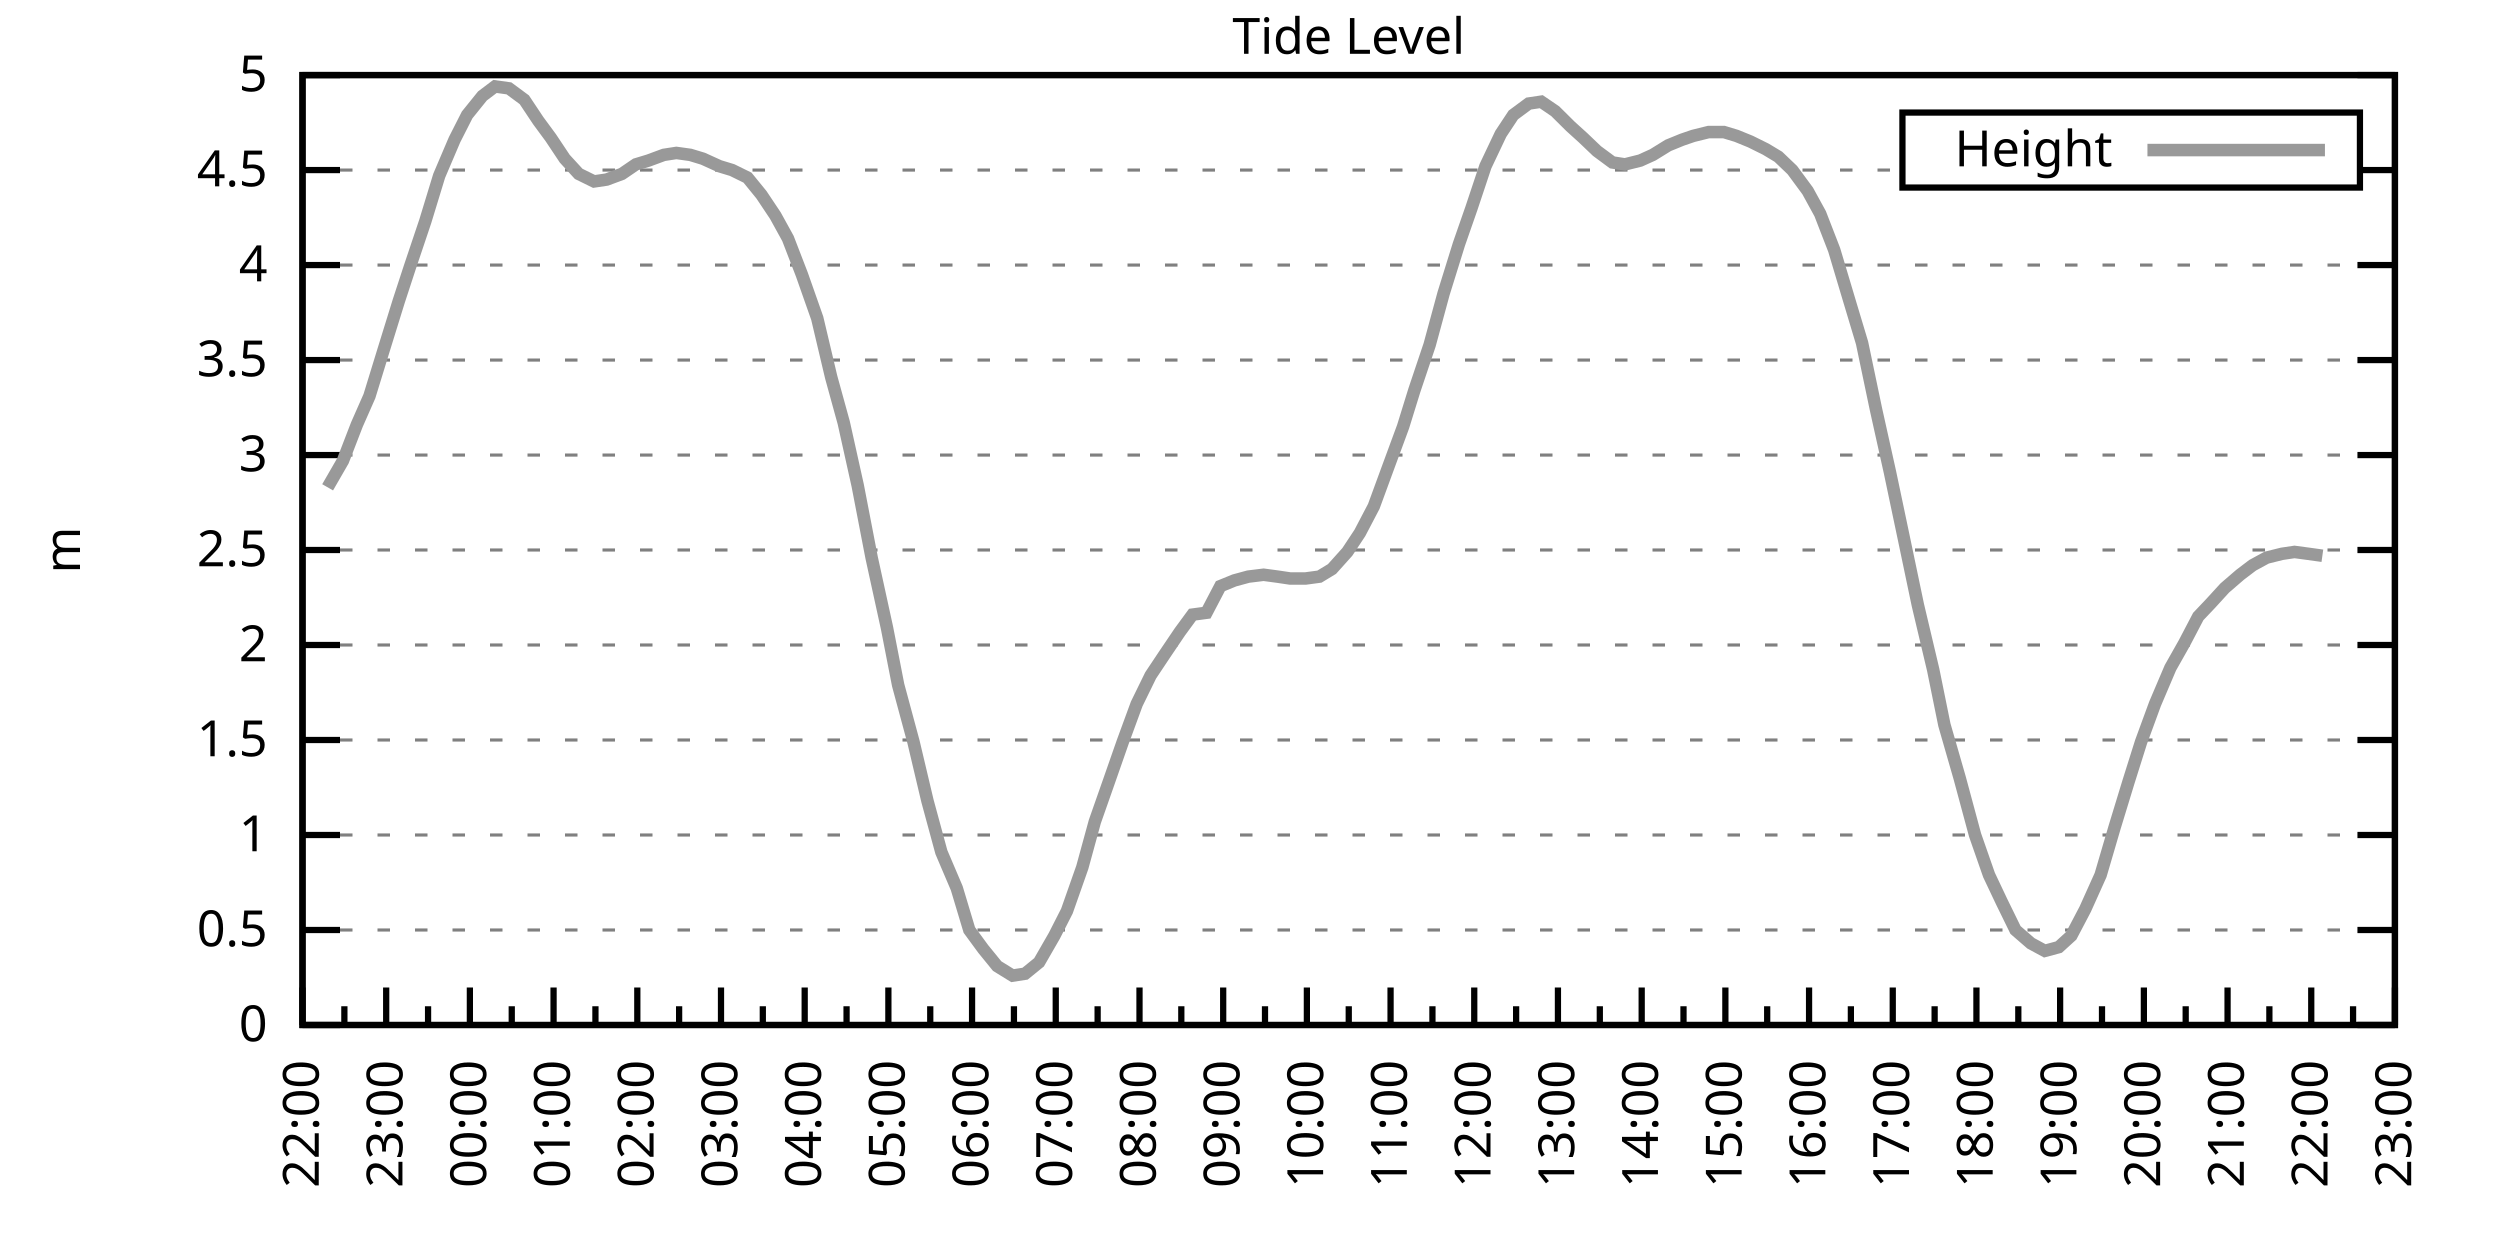
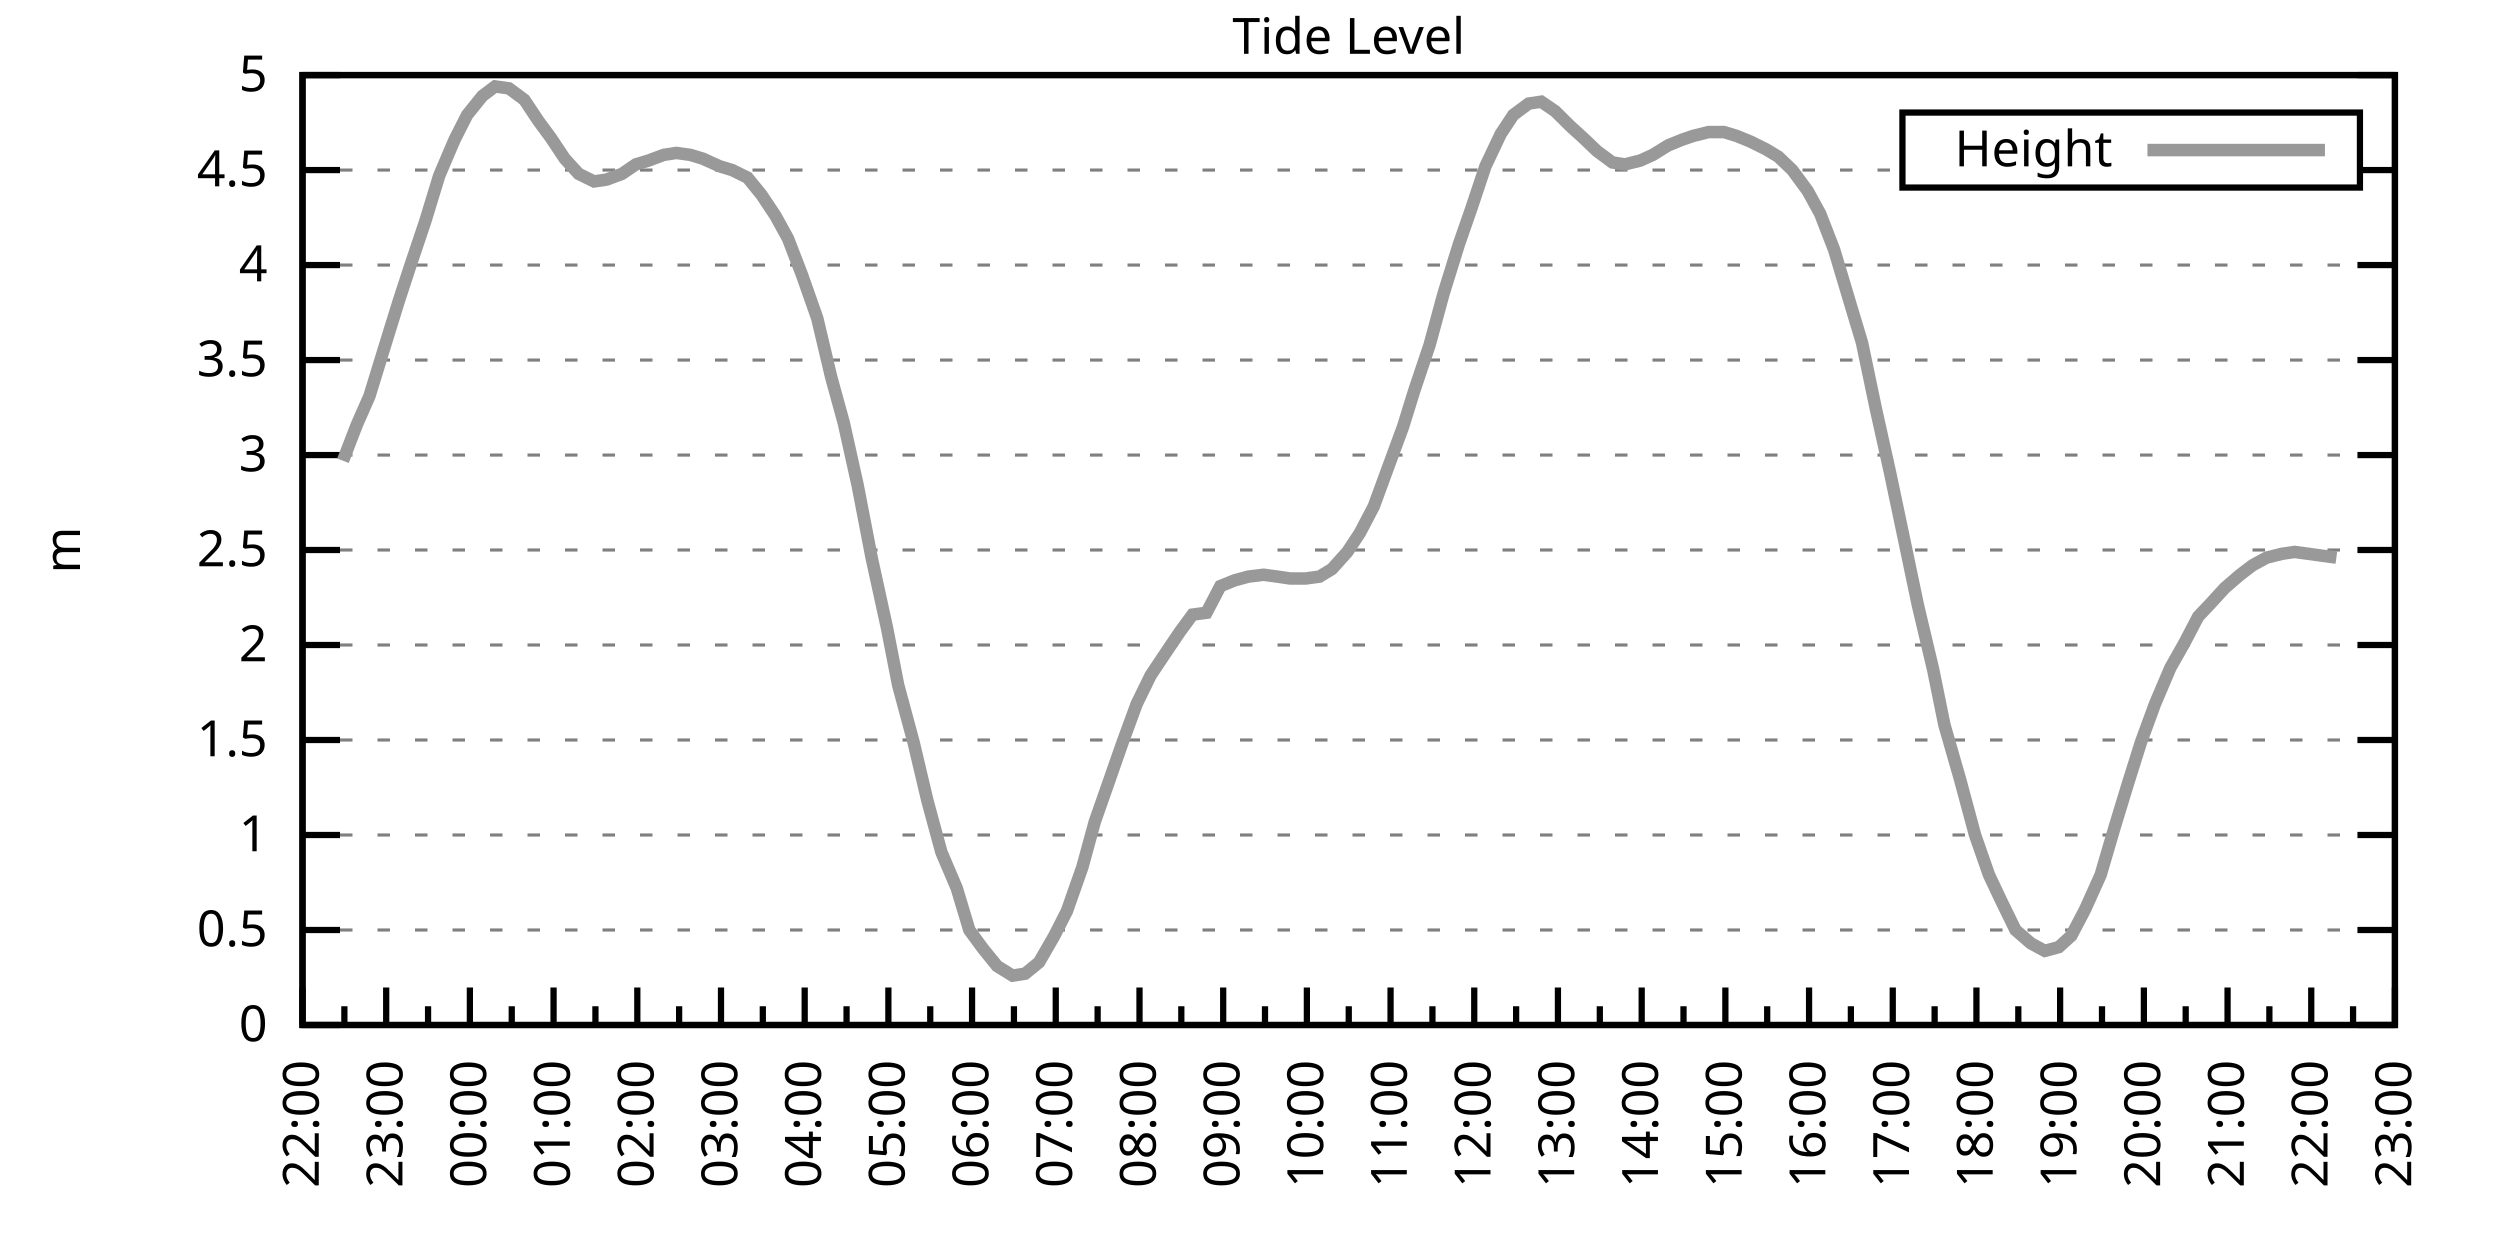
<svg xmlns="http://www.w3.org/2000/svg" xmlns:xlink="http://www.w3.org/1999/xlink" width="400" height="200" viewBox="0 0 400 200">
  <g id="gnuplot_canvas">
    <rect x="0" y="0" width="400" height="200" fill="none" />
    <defs>
      <circle id="gpDot" r="0.5" stroke-width="0.5" stroke="currentColor" />
      <path id="gpPt0" stroke-width="0.333" stroke="currentColor" d="M-1,0 h2 M0,-1 v2" />
      <path id="gpPt1" stroke-width="0.333" stroke="currentColor" d="M-1,-1 L1,1 M1,-1 L-1,1" />
      <path id="gpPt2" stroke-width="0.333" stroke="currentColor" d="M-1,0 L1,0 M0,-1 L0,1 M-1,-1 L1,1 M-1,1 L1,-1" />
      <rect id="gpPt3" stroke-width="0.333" stroke="currentColor" x="-1" y="-1" width="2" height="2" />
      <rect id="gpPt4" stroke-width="0.333" stroke="currentColor" fill="currentColor" x="-1" y="-1" width="2" height="2" />
      <circle id="gpPt5" stroke-width="0.333" stroke="currentColor" cx="0" cy="0" r="1" />
      <use xlink:href="#gpPt5" id="gpPt6" fill="currentColor" stroke="none" />
      <path id="gpPt7" stroke-width="0.333" stroke="currentColor" d="M0,-1.33 L-1.33,0.67 L1.33,0.67 z" />
      <use xlink:href="#gpPt7" id="gpPt8" fill="currentColor" stroke="none" />
      <use xlink:href="#gpPt7" id="gpPt9" stroke="currentColor" transform="rotate(180)" />
      <use xlink:href="#gpPt9" id="gpPt10" fill="currentColor" stroke="none" />
      <use xlink:href="#gpPt3" id="gpPt11" stroke="currentColor" transform="rotate(45)" />
      <use xlink:href="#gpPt11" id="gpPt12" fill="currentColor" stroke="none" />
      <path id="gpPt13" stroke-width="0.333" stroke="currentColor" d="M0,1.330 L1.265,0.411 L0.782,-1.067 L-0.782,-1.076 L-1.265,0.411 z" />
      <use xlink:href="#gpPt13" id="gpPt14" fill="currentColor" stroke="none" />
      <filter id="textbox" filterUnits="objectBoundingBox" x="0" y="0" height="1" width="1">
        <feFlood flood-color="white" flood-opacity="1" result="bgnd" />
        <feComposite in="SourceGraphic" in2="bgnd" operator="atop" />
      </filter>
      <filter id="greybox" filterUnits="objectBoundingBox" x="0" y="0" height="1" width="1">
        <feFlood flood-color="lightgrey" flood-opacity="1" result="grey" />
        <feComposite in="SourceGraphic" in2="grey" operator="atop" />
      </filter>
    </defs>
    <g fill="none" color="white" stroke="currentColor" stroke-width="1.00" stroke-linecap="butt" stroke-linejoin="miter">
</g>
    <g fill="none" color="black" stroke="currentColor" stroke-width="1.00" stroke-linecap="butt" stroke-linejoin="miter">
      <g stroke="none" shape-rendering="crispEdges">
        <polygon fill="rgb(255, 255, 255)" points="48.40,164.00 383.18,164.00 383.18,12.02 48.40,12.02 " />
      </g>
    </g>
    <g fill="none" color="black" stroke="currentColor" stroke-width="1.00" stroke-linecap="butt" stroke-linejoin="miter">
</g>
    <g fill="none" color="black" stroke="black" stroke-width="0.50" stroke-linecap="butt" stroke-linejoin="miter">
</g>
    <g fill="none" color="gray" stroke="currentColor" stroke-width="0.50" stroke-linecap="butt" stroke-linejoin="miter">
      <path stroke="gray" stroke-dasharray="2,4" class="gridline" d="M48.40,164.00 L383.19,164.00  " />
    </g>
    <g fill="none" color="gray" stroke="gray" stroke-width="1.00" stroke-linecap="butt" stroke-linejoin="miter">
</g>
    <g fill="none" color="black" stroke="currentColor" stroke-width="1.00" stroke-linecap="butt" stroke-linejoin="miter">
      <path stroke="black" d="M48.40,164.00 L54.40,164.00 M383.19,164.00 L377.19,164.00  " />
      <g transform="translate(42.80,166.60)" stroke="none" fill="black" font-family="Sans" font-size="8.00" text-anchor="end">
        <text>
          <tspan font-family="Sans"> 0</tspan>
        </text>
      </g>
    </g>
    <g fill="none" color="black" stroke="currentColor" stroke-width="1.00" stroke-linecap="butt" stroke-linejoin="miter">
</g>
    <g fill="none" color="black" stroke="black" stroke-width="0.50" stroke-linecap="butt" stroke-linejoin="miter">
</g>
    <g fill="none" color="gray" stroke="currentColor" stroke-width="0.50" stroke-linecap="butt" stroke-linejoin="miter">
      <path stroke="gray" stroke-dasharray="2,4" class="gridline" d="M48.40,148.80 L383.19,148.80  " />
    </g>
    <g fill="none" color="gray" stroke="gray" stroke-width="1.00" stroke-linecap="butt" stroke-linejoin="miter">
</g>
    <g fill="none" color="black" stroke="currentColor" stroke-width="1.00" stroke-linecap="butt" stroke-linejoin="miter">
      <path stroke="black" d="M48.40,148.80 L54.40,148.80 M383.19,148.80 L377.19,148.80  " />
      <g transform="translate(42.80,151.40)" stroke="none" fill="black" font-family="Sans" font-size="8.00" text-anchor="end">
        <text>
          <tspan font-family="Sans"> 0.5</tspan>
        </text>
      </g>
    </g>
    <g fill="none" color="black" stroke="currentColor" stroke-width="1.00" stroke-linecap="butt" stroke-linejoin="miter">
</g>
    <g fill="none" color="black" stroke="black" stroke-width="0.50" stroke-linecap="butt" stroke-linejoin="miter">
</g>
    <g fill="none" color="gray" stroke="currentColor" stroke-width="0.50" stroke-linecap="butt" stroke-linejoin="miter">
      <path stroke="gray" stroke-dasharray="2,4" class="gridline" d="M48.40,133.60 L383.19,133.60  " />
    </g>
    <g fill="none" color="gray" stroke="gray" stroke-width="1.00" stroke-linecap="butt" stroke-linejoin="miter">
</g>
    <g fill="none" color="black" stroke="currentColor" stroke-width="1.00" stroke-linecap="butt" stroke-linejoin="miter">
      <path stroke="black" d="M48.40,133.60 L54.40,133.60 M383.19,133.60 L377.19,133.60  " />
      <g transform="translate(42.80,136.20)" stroke="none" fill="black" font-family="Sans" font-size="8.00" text-anchor="end">
        <text>
          <tspan font-family="Sans"> 1</tspan>
        </text>
      </g>
    </g>
    <g fill="none" color="black" stroke="currentColor" stroke-width="1.00" stroke-linecap="butt" stroke-linejoin="miter">
</g>
    <g fill="none" color="black" stroke="black" stroke-width="0.50" stroke-linecap="butt" stroke-linejoin="miter">
</g>
    <g fill="none" color="gray" stroke="currentColor" stroke-width="0.50" stroke-linecap="butt" stroke-linejoin="miter">
      <path stroke="gray" stroke-dasharray="2,4" class="gridline" d="M48.40,118.40 L383.19,118.40  " />
    </g>
    <g fill="none" color="gray" stroke="gray" stroke-width="1.00" stroke-linecap="butt" stroke-linejoin="miter">
</g>
    <g fill="none" color="black" stroke="currentColor" stroke-width="1.00" stroke-linecap="butt" stroke-linejoin="miter">
      <path stroke="black" d="M48.40,118.40 L54.40,118.40 M383.19,118.40 L377.19,118.40  " />
      <g transform="translate(42.80,121.00)" stroke="none" fill="black" font-family="Sans" font-size="8.00" text-anchor="end">
        <text>
          <tspan font-family="Sans"> 1.5</tspan>
        </text>
      </g>
    </g>
    <g fill="none" color="black" stroke="currentColor" stroke-width="1.00" stroke-linecap="butt" stroke-linejoin="miter">
</g>
    <g fill="none" color="black" stroke="black" stroke-width="0.50" stroke-linecap="butt" stroke-linejoin="miter">
</g>
    <g fill="none" color="gray" stroke="currentColor" stroke-width="0.50" stroke-linecap="butt" stroke-linejoin="miter">
      <path stroke="gray" stroke-dasharray="2,4" class="gridline" d="M48.40,103.20 L383.19,103.20  " />
    </g>
    <g fill="none" color="gray" stroke="gray" stroke-width="1.00" stroke-linecap="butt" stroke-linejoin="miter">
</g>
    <g fill="none" color="black" stroke="currentColor" stroke-width="1.00" stroke-linecap="butt" stroke-linejoin="miter">
      <path stroke="black" d="M48.40,103.20 L54.40,103.20 M383.19,103.20 L377.19,103.20  " />
      <g transform="translate(42.80,105.80)" stroke="none" fill="black" font-family="Sans" font-size="8.00" text-anchor="end">
        <text>
          <tspan font-family="Sans"> 2</tspan>
        </text>
      </g>
    </g>
    <g fill="none" color="black" stroke="currentColor" stroke-width="1.00" stroke-linecap="butt" stroke-linejoin="miter">
</g>
    <g fill="none" color="black" stroke="black" stroke-width="0.50" stroke-linecap="butt" stroke-linejoin="miter">
</g>
    <g fill="none" color="gray" stroke="currentColor" stroke-width="0.50" stroke-linecap="butt" stroke-linejoin="miter">
      <path stroke="gray" stroke-dasharray="2,4" class="gridline" d="M48.40,88.00 L383.19,88.00  " />
    </g>
    <g fill="none" color="gray" stroke="gray" stroke-width="1.00" stroke-linecap="butt" stroke-linejoin="miter">
</g>
    <g fill="none" color="black" stroke="currentColor" stroke-width="1.00" stroke-linecap="butt" stroke-linejoin="miter">
      <path stroke="black" d="M48.40,88.00 L54.40,88.00 M383.19,88.00 L377.19,88.00  " />
      <g transform="translate(42.80,90.60)" stroke="none" fill="black" font-family="Sans" font-size="8.00" text-anchor="end">
        <text>
          <tspan font-family="Sans"> 2.5</tspan>
        </text>
      </g>
    </g>
    <g fill="none" color="black" stroke="currentColor" stroke-width="1.00" stroke-linecap="butt" stroke-linejoin="miter">
</g>
    <g fill="none" color="black" stroke="black" stroke-width="0.50" stroke-linecap="butt" stroke-linejoin="miter">
</g>
    <g fill="none" color="gray" stroke="currentColor" stroke-width="0.50" stroke-linecap="butt" stroke-linejoin="miter">
      <path stroke="gray" stroke-dasharray="2,4" class="gridline" d="M48.40,72.81 L383.19,72.81  " />
    </g>
    <g fill="none" color="gray" stroke="gray" stroke-width="1.00" stroke-linecap="butt" stroke-linejoin="miter">
</g>
    <g fill="none" color="black" stroke="currentColor" stroke-width="1.00" stroke-linecap="butt" stroke-linejoin="miter">
      <path stroke="black" d="M48.40,72.81 L54.40,72.81 M383.19,72.81 L377.19,72.81  " />
      <g transform="translate(42.80,75.41)" stroke="none" fill="black" font-family="Sans" font-size="8.00" text-anchor="end">
        <text>
          <tspan font-family="Sans"> 3</tspan>
        </text>
      </g>
    </g>
    <g fill="none" color="black" stroke="currentColor" stroke-width="1.00" stroke-linecap="butt" stroke-linejoin="miter">
</g>
    <g fill="none" color="black" stroke="black" stroke-width="0.50" stroke-linecap="butt" stroke-linejoin="miter">
</g>
    <g fill="none" color="gray" stroke="currentColor" stroke-width="0.50" stroke-linecap="butt" stroke-linejoin="miter">
      <path stroke="gray" stroke-dasharray="2,4" class="gridline" d="M48.40,57.61 L383.19,57.61  " />
    </g>
    <g fill="none" color="gray" stroke="gray" stroke-width="1.00" stroke-linecap="butt" stroke-linejoin="miter">
</g>
    <g fill="none" color="black" stroke="currentColor" stroke-width="1.00" stroke-linecap="butt" stroke-linejoin="miter">
      <path stroke="black" d="M48.40,57.61 L54.40,57.61 M383.19,57.61 L377.19,57.61  " />
      <g transform="translate(42.80,60.21)" stroke="none" fill="black" font-family="Sans" font-size="8.00" text-anchor="end">
        <text>
          <tspan font-family="Sans"> 3.5</tspan>
        </text>
      </g>
    </g>
    <g fill="none" color="black" stroke="currentColor" stroke-width="1.00" stroke-linecap="butt" stroke-linejoin="miter">
</g>
    <g fill="none" color="black" stroke="black" stroke-width="0.50" stroke-linecap="butt" stroke-linejoin="miter">
</g>
    <g fill="none" color="gray" stroke="currentColor" stroke-width="0.50" stroke-linecap="butt" stroke-linejoin="miter">
      <path stroke="gray" stroke-dasharray="2,4" class="gridline" d="M48.40,42.41 L383.19,42.41  " />
    </g>
    <g fill="none" color="gray" stroke="gray" stroke-width="1.00" stroke-linecap="butt" stroke-linejoin="miter">
</g>
    <g fill="none" color="black" stroke="currentColor" stroke-width="1.00" stroke-linecap="butt" stroke-linejoin="miter">
      <path stroke="black" d="M48.40,42.41 L54.40,42.41 M383.19,42.41 L377.19,42.41  " />
      <g transform="translate(42.80,45.01)" stroke="none" fill="black" font-family="Sans" font-size="8.00" text-anchor="end">
        <text>
          <tspan font-family="Sans"> 4</tspan>
        </text>
      </g>
    </g>
    <g fill="none" color="black" stroke="currentColor" stroke-width="1.00" stroke-linecap="butt" stroke-linejoin="miter">
</g>
    <g fill="none" color="black" stroke="black" stroke-width="0.50" stroke-linecap="butt" stroke-linejoin="miter">
</g>
    <g fill="none" color="gray" stroke="currentColor" stroke-width="0.50" stroke-linecap="butt" stroke-linejoin="miter">
      <path stroke="gray" stroke-dasharray="2,4" class="gridline" d="M48.40,27.21 L304.39,27.21 M377.59,27.21 L383.19,27.21  " />
    </g>
    <g fill="none" color="gray" stroke="gray" stroke-width="1.00" stroke-linecap="butt" stroke-linejoin="miter">
</g>
    <g fill="none" color="black" stroke="currentColor" stroke-width="1.00" stroke-linecap="butt" stroke-linejoin="miter">
      <path stroke="black" d="M48.40,27.21 L54.40,27.21 M383.19,27.21 L377.19,27.21  " />
      <g transform="translate(42.80,29.81)" stroke="none" fill="black" font-family="Sans" font-size="8.00" text-anchor="end">
        <text>
          <tspan font-family="Sans"> 4.5</tspan>
        </text>
      </g>
    </g>
    <g fill="none" color="black" stroke="currentColor" stroke-width="1.00" stroke-linecap="butt" stroke-linejoin="miter">
</g>
    <g fill="none" color="black" stroke="black" stroke-width="0.50" stroke-linecap="butt" stroke-linejoin="miter">
</g>
    <g fill="none" color="gray" stroke="currentColor" stroke-width="0.50" stroke-linecap="butt" stroke-linejoin="miter">
      <path stroke="gray" stroke-dasharray="2,4" class="gridline" d="M48.40,12.01 L383.19,12.01  " />
    </g>
    <g fill="none" color="gray" stroke="gray" stroke-width="1.00" stroke-linecap="butt" stroke-linejoin="miter">
</g>
    <g fill="none" color="black" stroke="currentColor" stroke-width="1.00" stroke-linecap="butt" stroke-linejoin="miter">
      <path stroke="black" d="M48.40,12.01 L54.40,12.01 M383.19,12.01 L377.19,12.01  " />
      <g transform="translate(42.80,14.61)" stroke="none" fill="black" font-family="Sans" font-size="8.00" text-anchor="end">
        <text>
          <tspan font-family="Sans"> 5</tspan>
        </text>
      </g>
    </g>
    <g fill="none" color="black" stroke="currentColor" stroke-width="1.00" stroke-linecap="butt" stroke-linejoin="miter">
      <path stroke="black" d="M48.40,164.00 L48.40,158.00  " />
      <g transform="translate(51.00,169.60) rotate(270)" stroke="none" fill="black" font-family="Sans" font-size="8.00" text-anchor="end">
        <text>
          <tspan font-family="Sans">22:00</tspan>
        </text>
      </g>
    </g>
    <g fill="none" color="black" stroke="currentColor" stroke-width="1.00" stroke-linecap="butt" stroke-linejoin="miter">
      <path stroke="black" d="M55.10,164.00 L55.10,161.00 M61.79,164.00 L61.79,158.00  " />
      <g transform="translate(64.39,169.60) rotate(270)" stroke="none" fill="black" font-family="Sans" font-size="8.00" text-anchor="end">
        <text>
          <tspan font-family="Sans">23:00</tspan>
        </text>
      </g>
    </g>
    <g fill="none" color="black" stroke="currentColor" stroke-width="1.00" stroke-linecap="butt" stroke-linejoin="miter">
      <path stroke="black" d="M68.49,164.00 L68.49,161.00 M75.18,164.00 L75.18,158.00  " />
      <g transform="translate(77.78,169.60) rotate(270)" stroke="none" fill="black" font-family="Sans" font-size="8.00" text-anchor="end">
        <text>
          <tspan font-family="Sans">00:00</tspan>
        </text>
      </g>
    </g>
    <g fill="none" color="black" stroke="currentColor" stroke-width="1.00" stroke-linecap="butt" stroke-linejoin="miter">
      <path stroke="black" d="M81.88,164.00 L81.88,161.00 M88.57,164.00 L88.57,158.00  " />
      <g transform="translate(91.17,169.60) rotate(270)" stroke="none" fill="black" font-family="Sans" font-size="8.00" text-anchor="end">
        <text>
          <tspan font-family="Sans">01:00</tspan>
        </text>
      </g>
    </g>
    <g fill="none" color="black" stroke="currentColor" stroke-width="1.00" stroke-linecap="butt" stroke-linejoin="miter">
      <path stroke="black" d="M95.27,164.00 L95.27,161.00 M101.97,164.00 L101.97,158.00  " />
      <g transform="translate(104.57,169.60) rotate(270)" stroke="none" fill="black" font-family="Sans" font-size="8.00" text-anchor="end">
        <text>
          <tspan font-family="Sans">02:00</tspan>
        </text>
      </g>
    </g>
    <g fill="none" color="black" stroke="currentColor" stroke-width="1.00" stroke-linecap="butt" stroke-linejoin="miter">
      <path stroke="black" d="M108.66,164.00 L108.66,161.00 M115.36,164.00 L115.36,158.00  " />
      <g transform="translate(117.96,169.60) rotate(270)" stroke="none" fill="black" font-family="Sans" font-size="8.00" text-anchor="end">
        <text>
          <tspan font-family="Sans">03:00</tspan>
        </text>
      </g>
    </g>
    <g fill="none" color="black" stroke="currentColor" stroke-width="1.00" stroke-linecap="butt" stroke-linejoin="miter">
      <path stroke="black" d="M122.05,164.00 L122.05,161.00 M128.75,164.00 L128.75,158.00  " />
      <g transform="translate(131.35,169.60) rotate(270)" stroke="none" fill="black" font-family="Sans" font-size="8.00" text-anchor="end">
        <text>
          <tspan font-family="Sans">04:00</tspan>
        </text>
      </g>
    </g>
    <g fill="none" color="black" stroke="currentColor" stroke-width="1.00" stroke-linecap="butt" stroke-linejoin="miter">
      <path stroke="black" d="M135.45,164.00 L135.45,161.00 M142.14,164.00 L142.14,158.00  " />
      <g transform="translate(144.74,169.60) rotate(270)" stroke="none" fill="black" font-family="Sans" font-size="8.00" text-anchor="end">
        <text>
          <tspan font-family="Sans">05:00</tspan>
        </text>
      </g>
    </g>
    <g fill="none" color="black" stroke="currentColor" stroke-width="1.00" stroke-linecap="butt" stroke-linejoin="miter">
      <path stroke="black" d="M148.84,164.00 L148.84,161.00 M155.53,164.00 L155.53,158.00  " />
      <g transform="translate(158.13,169.60) rotate(270)" stroke="none" fill="black" font-family="Sans" font-size="8.00" text-anchor="end">
        <text>
          <tspan font-family="Sans">06:00</tspan>
        </text>
      </g>
    </g>
    <g fill="none" color="black" stroke="currentColor" stroke-width="1.00" stroke-linecap="butt" stroke-linejoin="miter">
      <path stroke="black" d="M162.23,164.00 L162.23,161.00 M168.92,164.00 L168.92,158.00  " />
      <g transform="translate(171.52,169.60) rotate(270)" stroke="none" fill="black" font-family="Sans" font-size="8.00" text-anchor="end">
        <text>
          <tspan font-family="Sans">07:00</tspan>
        </text>
      </g>
    </g>
    <g fill="none" color="black" stroke="currentColor" stroke-width="1.00" stroke-linecap="butt" stroke-linejoin="miter">
      <path stroke="black" d="M175.62,164.00 L175.62,161.00 M182.32,164.00 L182.32,158.00  " />
      <g transform="translate(184.92,169.60) rotate(270)" stroke="none" fill="black" font-family="Sans" font-size="8.00" text-anchor="end">
        <text>
          <tspan font-family="Sans">08:00</tspan>
        </text>
      </g>
    </g>
    <g fill="none" color="black" stroke="currentColor" stroke-width="1.00" stroke-linecap="butt" stroke-linejoin="miter">
      <path stroke="black" d="M189.01,164.00 L189.01,161.00 M195.71,164.00 L195.71,158.00  " />
      <g transform="translate(198.31,169.60) rotate(270)" stroke="none" fill="black" font-family="Sans" font-size="8.00" text-anchor="end">
        <text>
          <tspan font-family="Sans">09:00</tspan>
        </text>
      </g>
    </g>
    <g fill="none" color="black" stroke="currentColor" stroke-width="1.00" stroke-linecap="butt" stroke-linejoin="miter">
      <path stroke="black" d="M202.40,164.00 L202.40,161.00 M209.10,164.00 L209.10,158.00  " />
      <g transform="translate(211.70,169.60) rotate(270)" stroke="none" fill="black" font-family="Sans" font-size="8.00" text-anchor="end">
        <text>
          <tspan font-family="Sans">10:00</tspan>
        </text>
      </g>
    </g>
    <g fill="none" color="black" stroke="currentColor" stroke-width="1.00" stroke-linecap="butt" stroke-linejoin="miter">
      <path stroke="black" d="M215.80,164.00 L215.80,161.00 M222.49,164.00 L222.49,158.00  " />
      <g transform="translate(225.09,169.60) rotate(270)" stroke="none" fill="black" font-family="Sans" font-size="8.00" text-anchor="end">
        <text>
          <tspan font-family="Sans">11:00</tspan>
        </text>
      </g>
    </g>
    <g fill="none" color="black" stroke="currentColor" stroke-width="1.00" stroke-linecap="butt" stroke-linejoin="miter">
      <path stroke="black" d="M229.19,164.00 L229.19,161.00 M235.88,164.00 L235.88,158.00  " />
      <g transform="translate(238.48,169.60) rotate(270)" stroke="none" fill="black" font-family="Sans" font-size="8.00" text-anchor="end">
        <text>
          <tspan font-family="Sans">12:00</tspan>
        </text>
      </g>
    </g>
    <g fill="none" color="black" stroke="currentColor" stroke-width="1.00" stroke-linecap="butt" stroke-linejoin="miter">
      <path stroke="black" d="M242.58,164.00 L242.58,161.00 M249.27,164.00 L249.27,158.00  " />
      <g transform="translate(251.87,169.60) rotate(270)" stroke="none" fill="black" font-family="Sans" font-size="8.00" text-anchor="end">
        <text>
          <tspan font-family="Sans">13:00</tspan>
        </text>
      </g>
    </g>
    <g fill="none" color="black" stroke="currentColor" stroke-width="1.00" stroke-linecap="butt" stroke-linejoin="miter">
      <path stroke="black" d="M255.97,164.00 L255.97,161.00 M262.67,164.00 L262.67,158.00  " />
      <g transform="translate(265.27,169.60) rotate(270)" stroke="none" fill="black" font-family="Sans" font-size="8.00" text-anchor="end">
        <text>
          <tspan font-family="Sans">14:00</tspan>
        </text>
      </g>
    </g>
    <g fill="none" color="black" stroke="currentColor" stroke-width="1.00" stroke-linecap="butt" stroke-linejoin="miter">
      <path stroke="black" d="M269.36,164.00 L269.36,161.00 M276.06,164.00 L276.06,158.00  " />
      <g transform="translate(278.66,169.60) rotate(270)" stroke="none" fill="black" font-family="Sans" font-size="8.00" text-anchor="end">
        <text>
          <tspan font-family="Sans">15:00</tspan>
        </text>
      </g>
    </g>
    <g fill="none" color="black" stroke="currentColor" stroke-width="1.00" stroke-linecap="butt" stroke-linejoin="miter">
      <path stroke="black" d="M282.75,164.00 L282.75,161.00 M289.45,164.00 L289.45,158.00  " />
      <g transform="translate(292.05,169.60) rotate(270)" stroke="none" fill="black" font-family="Sans" font-size="8.00" text-anchor="end">
        <text>
          <tspan font-family="Sans">16:00</tspan>
        </text>
      </g>
    </g>
    <g fill="none" color="black" stroke="currentColor" stroke-width="1.00" stroke-linecap="butt" stroke-linejoin="miter">
      <path stroke="black" d="M296.14,164.00 L296.14,161.00 M302.84,164.00 L302.84,158.00  " />
      <g transform="translate(305.44,169.60) rotate(270)" stroke="none" fill="black" font-family="Sans" font-size="8.00" text-anchor="end">
        <text>
          <tspan font-family="Sans">17:00</tspan>
        </text>
      </g>
    </g>
    <g fill="none" color="black" stroke="currentColor" stroke-width="1.00" stroke-linecap="butt" stroke-linejoin="miter">
      <path stroke="black" d="M309.54,164.00 L309.54,161.00 M316.23,164.00 L316.23,158.00  " />
      <g transform="translate(318.83,169.60) rotate(270)" stroke="none" fill="black" font-family="Sans" font-size="8.00" text-anchor="end">
        <text>
          <tspan font-family="Sans">18:00</tspan>
        </text>
      </g>
    </g>
    <g fill="none" color="black" stroke="currentColor" stroke-width="1.00" stroke-linecap="butt" stroke-linejoin="miter">
      <path stroke="black" d="M322.93,164.00 L322.93,161.00 M329.62,164.00 L329.62,158.00  " />
      <g transform="translate(332.22,169.60) rotate(270)" stroke="none" fill="black" font-family="Sans" font-size="8.00" text-anchor="end">
        <text>
          <tspan font-family="Sans">19:00</tspan>
        </text>
      </g>
    </g>
    <g fill="none" color="black" stroke="currentColor" stroke-width="1.00" stroke-linecap="butt" stroke-linejoin="miter">
      <path stroke="black" d="M336.32,164.00 L336.32,161.00 M343.02,164.00 L343.02,158.00  " />
      <g transform="translate(345.62,169.60) rotate(270)" stroke="none" fill="black" font-family="Sans" font-size="8.00" text-anchor="end">
        <text>
          <tspan font-family="Sans">20:00</tspan>
        </text>
      </g>
    </g>
    <g fill="none" color="black" stroke="currentColor" stroke-width="1.00" stroke-linecap="butt" stroke-linejoin="miter">
      <path stroke="black" d="M349.71,164.00 L349.71,161.00 M356.41,164.00 L356.41,158.00  " />
      <g transform="translate(359.01,169.60) rotate(270)" stroke="none" fill="black" font-family="Sans" font-size="8.00" text-anchor="end">
        <text>
          <tspan font-family="Sans">21:00</tspan>
        </text>
      </g>
    </g>
    <g fill="none" color="black" stroke="currentColor" stroke-width="1.00" stroke-linecap="butt" stroke-linejoin="miter">
      <path stroke="black" d="M363.10,164.00 L363.10,161.00 M369.80,164.00 L369.80,158.00  " />
      <g transform="translate(372.40,169.60) rotate(270)" stroke="none" fill="black" font-family="Sans" font-size="8.00" text-anchor="end">
        <text>
          <tspan font-family="Sans">22:00</tspan>
        </text>
      </g>
    </g>
    <g fill="none" color="black" stroke="currentColor" stroke-width="1.00" stroke-linecap="butt" stroke-linejoin="miter">
      <path stroke="black" d="M376.49,164.00 L376.49,161.00 M383.19,164.00 L383.19,158.00  " />
      <g transform="translate(385.79,169.60) rotate(270)" stroke="none" fill="black" font-family="Sans" font-size="8.00" text-anchor="end">
        <text>
          <tspan font-family="Sans">23:00</tspan>
        </text>
      </g>
    </g>
    <g fill="none" color="black" stroke="currentColor" stroke-width="1.00" stroke-linecap="butt" stroke-linejoin="miter">
</g>
    <g fill="none" color="black" stroke="currentColor" stroke-width="1.00" stroke-linecap="butt" stroke-linejoin="miter">
      <path stroke="black" d="M48.40,12.01 L48.40,164.00 L383.19,164.00 L383.19,12.01 L48.40,12.01 Z  " />
    </g>
    <g fill="none" color="black" stroke="currentColor" stroke-width="1.00" stroke-linecap="butt" stroke-linejoin="miter">
      <g transform="translate(12.80,88.01) rotate(270)" stroke="none" fill="black" font-family="Sans" font-size="8.00" text-anchor="middle">
        <text>
          <tspan font-family="Sans">m</tspan>
        </text>
      </g>
    </g>
    <g fill="none" color="black" stroke="currentColor" stroke-width="1.00" stroke-linecap="butt" stroke-linejoin="miter">
</g>
    <g fill="none" color="black" stroke="currentColor" stroke-width="1.00" stroke-linecap="butt" stroke-linejoin="miter">
      <path stroke="black" d="M304.39,30.01 L304.39,18.01 L377.59,18.01 L377.59,30.01 L304.39,30.01 Z  " />
    </g>
    <g id="Tide_level_plot_1">
      <g fill="none" color="white" stroke="black" stroke-width="2.00" stroke-linecap="butt" stroke-linejoin="miter">
</g>
      <g fill="none" color="black" stroke="currentColor" stroke-width="2.00" stroke-linecap="butt" stroke-linejoin="miter">
        <g transform="translate(337.99,26.61)" stroke="none" fill="black" font-family="Sans" font-size="8.00" text-anchor="end">
          <text>
            <tspan font-family="Sans">Height</tspan>
          </text>
        </g>
      </g>
      <g fill="none" color="black" stroke="currentColor" stroke-width="2.00" stroke-linecap="butt" stroke-linejoin="miter">
-         <path stroke="rgb(153, 153, 153)" d="M343.59,24.01 L371.99,24.01 M52.42,77.97 L54.87,73.72 L57.10,67.94 L59.11,63.38 L61.35,56.09 L63.80,48.18   L65.59,42.71 L68.04,35.42 L70.27,28.12 L72.73,22.35 L74.74,18.39 L77.19,15.35 L79.20,13.83 L81.43,14.14   L83.89,15.96 L86.12,19.31 L88.13,22.04 L90.36,25.39 L92.59,27.82 L95.05,29.03 L97.06,28.73 L99.51,27.82   L101.74,26.30 L103.75,25.69 L106.21,24.78 L108.22,24.47 L110.45,24.78 L112.46,25.39 L115.13,26.60 L117.14,27.21   L119.60,28.42 L121.83,31.16 L124.06,34.50 L126.07,38.15 L128.30,43.93 L130.76,50.92 L132.99,60.34 L135.00,67.64   L137.23,77.67 L139.46,89.22 L141.92,100.47 L143.70,109.59 L146.16,118.71 L148.39,128.13 L150.62,136.34 L153.08,142.11   L155.09,148.80 L157.32,151.84 L159.55,154.58 L162.01,156.10 L164.01,155.79 L166.25,153.97 L168.70,149.71 L170.71,145.76   L173.17,138.77 L175.17,131.47 L177.41,125.09 L179.64,118.71 L181.87,112.63 L184.10,108.07 L186.33,104.72 L188.79,101.08   L190.80,98.34 L193.03,98.04 L195.26,93.78 L197.49,92.87 L199.73,92.26 L202.18,91.96 L204.41,92.26 L206.42,92.56   L208.88,92.56 L211.11,92.26 L213.12,91.04 L215.57,88.31 L217.58,85.27 L219.81,81.01 L222.04,74.93 L224.50,68.25   L226.29,62.47 L228.74,55.18 L230.97,46.97 L233.43,39.06 L235.44,33.29 L237.67,26.60 L240.12,21.43 L242.13,18.39   L244.59,16.57 L246.60,16.27 L248.83,17.79 L251.28,20.22 L253.29,22.04 L255.52,24.17 L257.98,25.99 L259.99,26.30   L262.44,25.69 L264.45,24.78 L266.91,23.26 L269.14,22.35 L270.92,21.74 L273.38,21.13 L275.83,21.13 L277.84,21.74   L280.07,22.65 L282.53,23.87 L284.54,25.08 L286.77,27.21 L289.23,30.55 L291.23,34.20 L293.47,39.98 L295.92,48.18   L297.93,54.87 L300.16,65.51 L302.39,75.54 L304.63,86.18 L306.86,96.82 L309.31,107.16 L311.10,115.97 L313.55,124.48   L316.01,133.60 L318.24,139.99 L320.25,144.24 L322.48,148.80 L324.94,150.93 L327.17,152.14 L329.40,151.54 L331.41,149.71   L333.64,145.46 L336.10,139.99 L338.33,132.39 L340.56,125.09 L342.57,118.71 L344.80,112.63 L347.26,106.85 L349.49,102.90   L351.72,98.64 L353.73,96.52 L355.96,94.08 L358.42,91.96 L360.42,90.44 L362.66,89.22 L365.11,88.61 L367.12,88.31   L369.35,88.61 L371.58,88.92  " />
+         <path stroke="rgb(153, 153, 153)" d="M343.59,24.01 L371.99,24.01 M54.87,73.72 L57.10,67.94 L59.11,63.38 L61.35,56.09 L63.80,48.18 L65.59,42.71   L68.04,35.42 L70.27,28.12 L72.73,22.35 L74.74,18.39 L77.19,15.35 L79.20,13.83 L81.43,14.14 L83.89,15.96   L86.12,19.31 L88.13,22.04 L90.36,25.39 L92.59,27.82 L95.05,29.03 L97.06,28.73 L99.51,27.82 L101.74,26.30   L103.75,25.69 L106.21,24.78 L108.22,24.47 L110.45,24.78 L112.46,25.39 L115.13,26.60 L117.14,27.21 L119.60,28.42   L121.83,31.16 L124.06,34.50 L126.07,38.15 L128.30,43.93 L130.76,50.92 L132.99,60.34 L135.00,67.64 L137.23,77.67   L139.46,89.22 L141.92,100.47 L143.70,109.59 L146.16,118.71 L148.39,128.13 L150.62,136.34 L153.08,142.11 L155.09,148.80   L157.32,151.84 L159.55,154.58 L162.01,156.10 L164.01,155.79 L166.25,153.97 L168.70,149.71 L170.71,145.76 L173.17,138.77   L175.17,131.47 L177.41,125.09 L179.64,118.71 L181.87,112.63 L184.10,108.07 L186.33,104.72 L188.79,101.08 L190.80,98.34   L193.03,98.04 L195.26,93.78 L197.49,92.87 L199.73,92.26 L202.18,91.96 L204.41,92.26 L206.42,92.56 L208.88,92.56   L211.11,92.26 L213.12,91.04 L215.57,88.31 L217.58,85.27 L219.81,81.01 L222.04,74.93 L224.50,68.25 L226.29,62.47   L228.74,55.18 L230.97,46.97 L233.43,39.06 L235.44,33.29 L237.67,26.60 L240.12,21.43 L242.13,18.39 L244.59,16.57   L246.60,16.27 L248.83,17.79 L251.28,20.22 L253.29,22.04 L255.52,24.17 L257.98,25.99 L259.99,26.30 L262.44,25.69   L264.45,24.78 L266.91,23.26 L269.14,22.35 L270.92,21.74 L273.38,21.13 L275.83,21.13 L277.84,21.74 L280.07,22.65   L282.53,23.87 L284.54,25.08 L286.77,27.21 L289.23,30.55 L291.23,34.20 L293.47,39.98 L295.92,48.18 L297.93,54.87   L300.16,65.51 L302.39,75.54 L304.63,86.18 L306.86,96.82 L309.31,107.16 L311.10,115.97 L313.55,124.48 L316.01,133.60   L318.24,139.99 L320.25,144.24 L322.48,148.80 L324.94,150.93 L327.17,152.14 L329.40,151.54 L331.41,149.71 L333.64,145.46   L336.10,139.99 L338.33,132.39 L340.56,125.09 L342.57,118.71 L344.80,112.63 L347.26,106.85 L349.49,102.90 L351.72,98.64   L353.73,96.52 L355.96,94.08 L358.42,91.96 L360.42,90.44 L362.66,89.22 L365.11,88.61 L367.12,88.31 L369.35,88.61   L371.58,88.92 L373.82,89.22  " />
      </g>
    </g>
    <g fill="none" color="black" stroke="currentColor" stroke-width="2.00" stroke-linecap="butt" stroke-linejoin="miter">
</g>
    <g fill="none" color="black" stroke="black" stroke-width="1.00" stroke-linecap="butt" stroke-linejoin="miter">
</g>
    <g fill="none" color="black" stroke="currentColor" stroke-width="1.00" stroke-linecap="butt" stroke-linejoin="miter">
      <path stroke="black" d="M48.40,12.01 L48.40,164.00 L383.19,164.00 L383.19,12.01 L48.40,12.01 Z  " />
    </g>
    <g fill="none" color="black" stroke="currentColor" stroke-width="1.00" stroke-linecap="butt" stroke-linejoin="miter">
      <g transform="translate(215.79,8.61)" stroke="none" fill="black" font-family="Sans" font-size="8.00" text-anchor="middle">
        <text>
          <tspan font-family="Sans">Tide Level</tspan>
        </text>
      </g>
    </g>
    <g fill="none" color="black" stroke="currentColor" stroke-width="1.00" stroke-linecap="butt" stroke-linejoin="miter">
</g>
  </g>
</svg>
